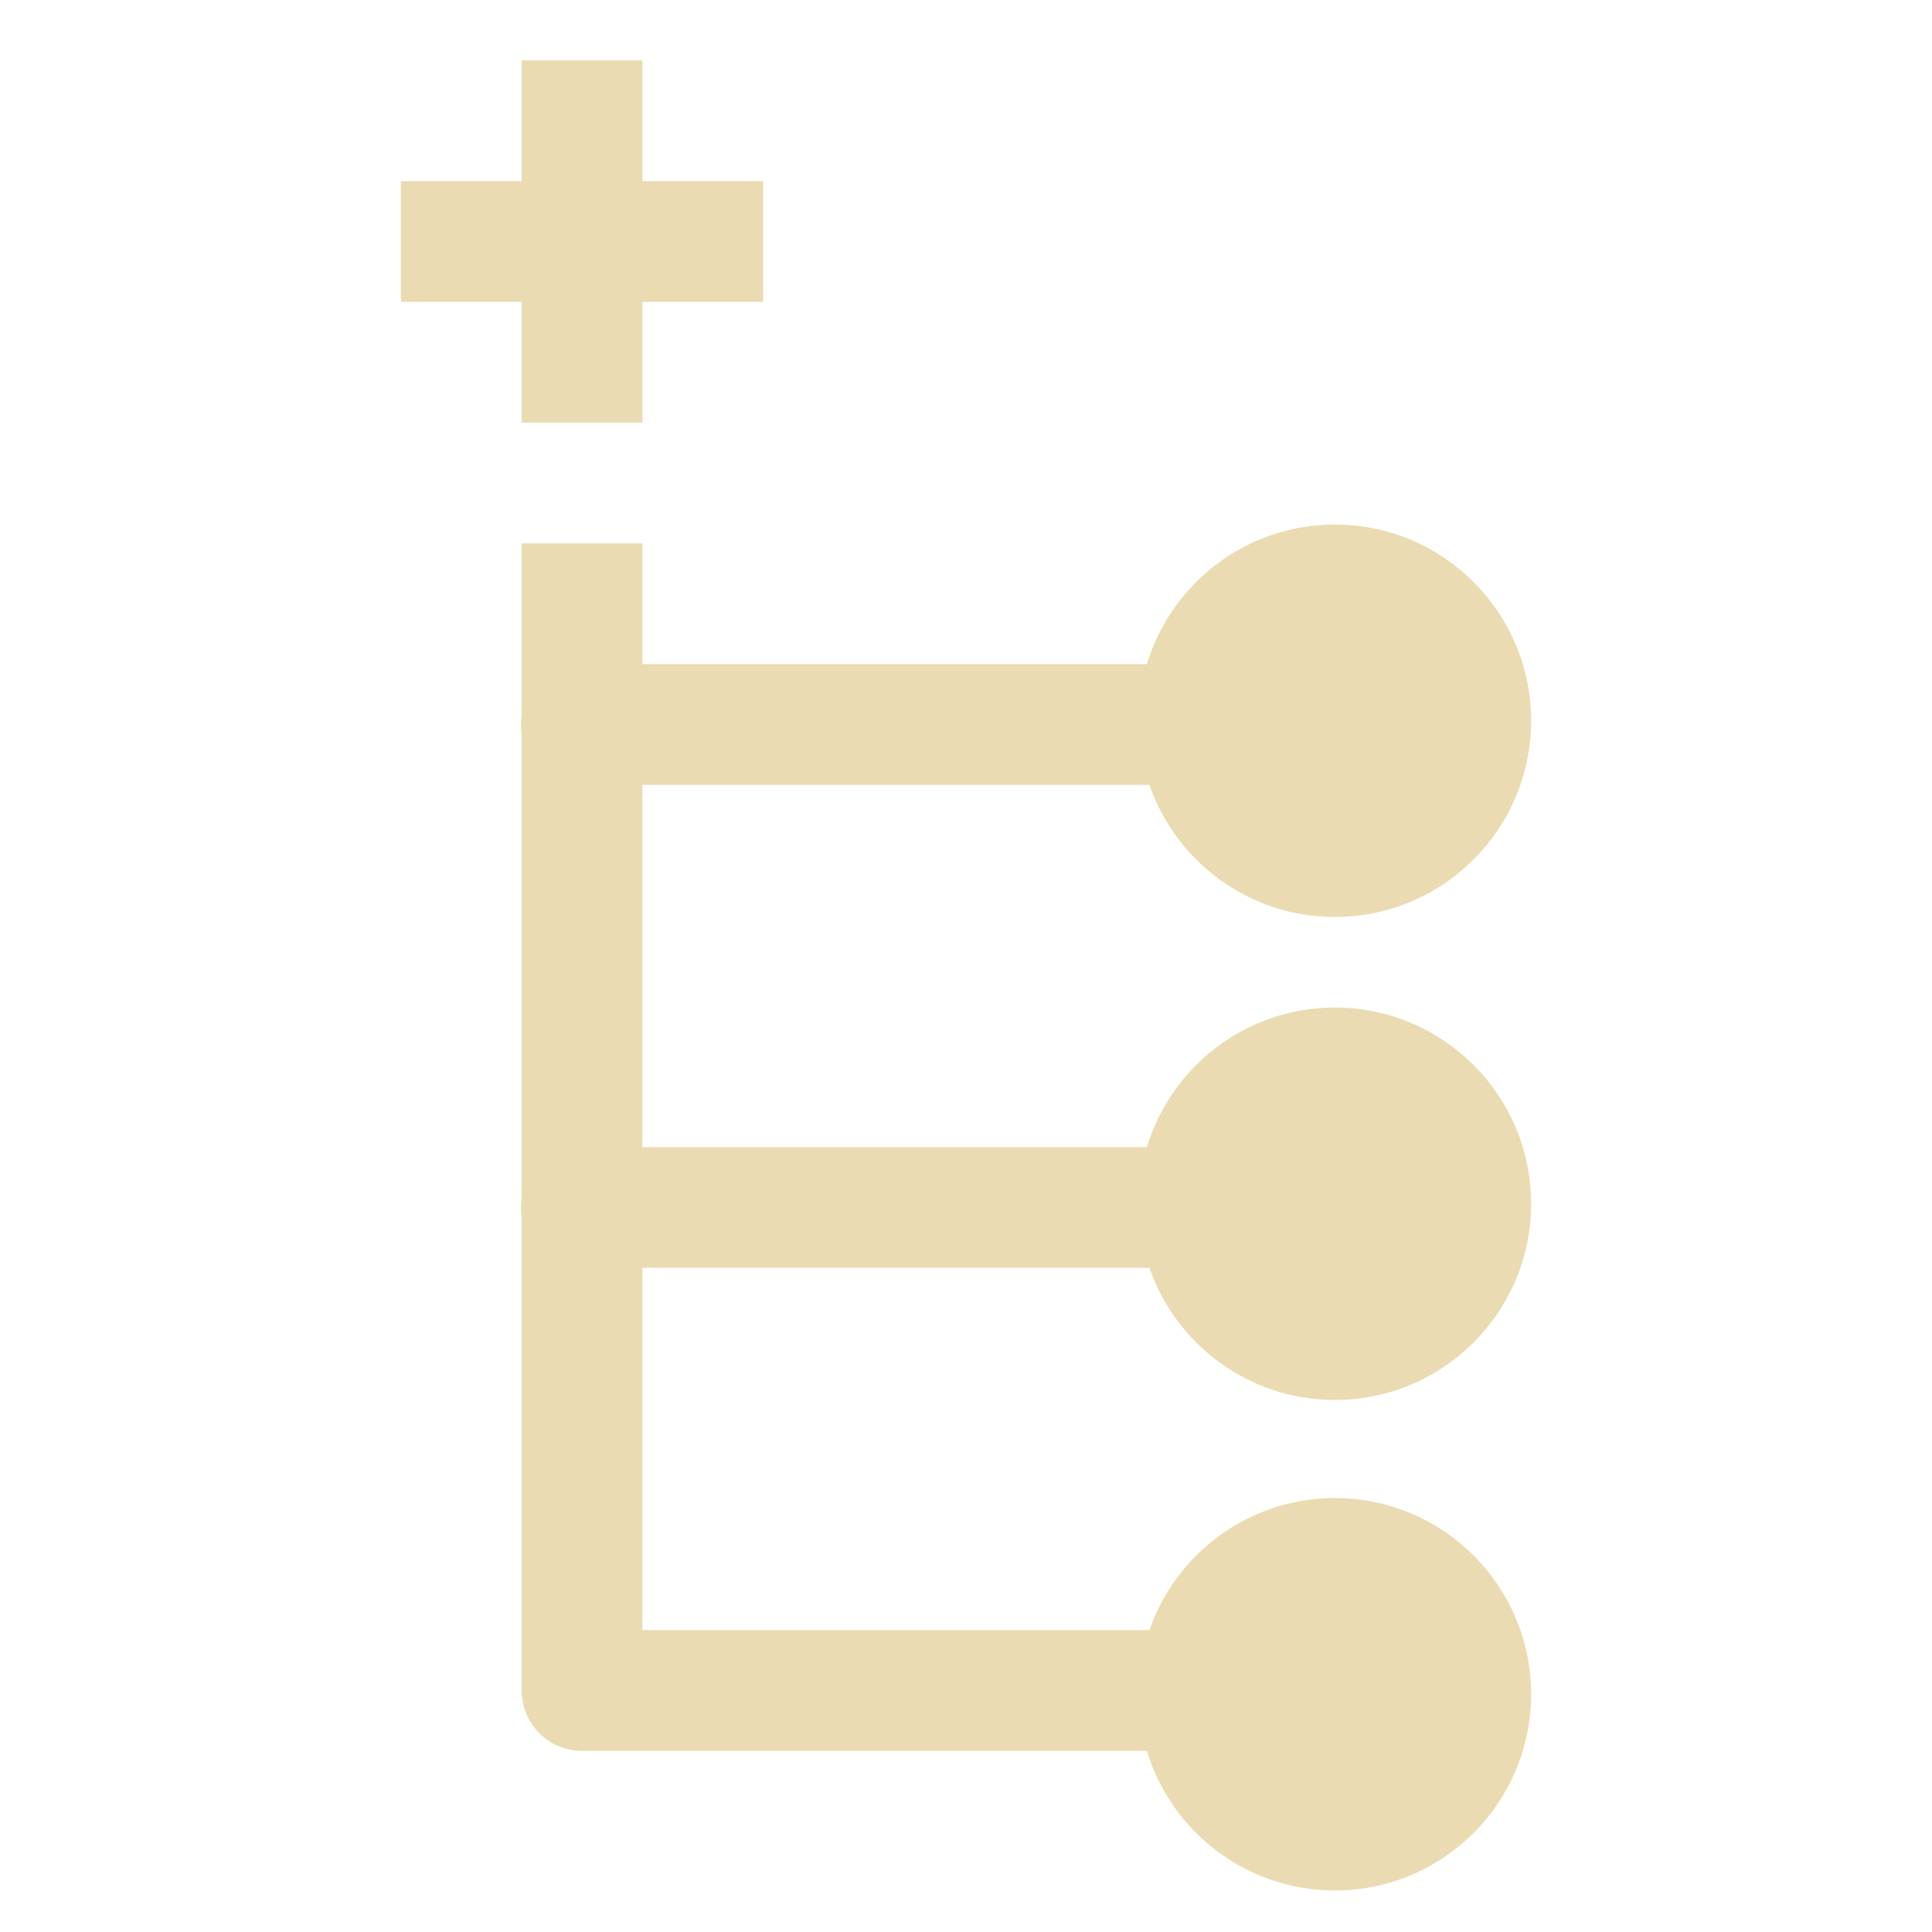
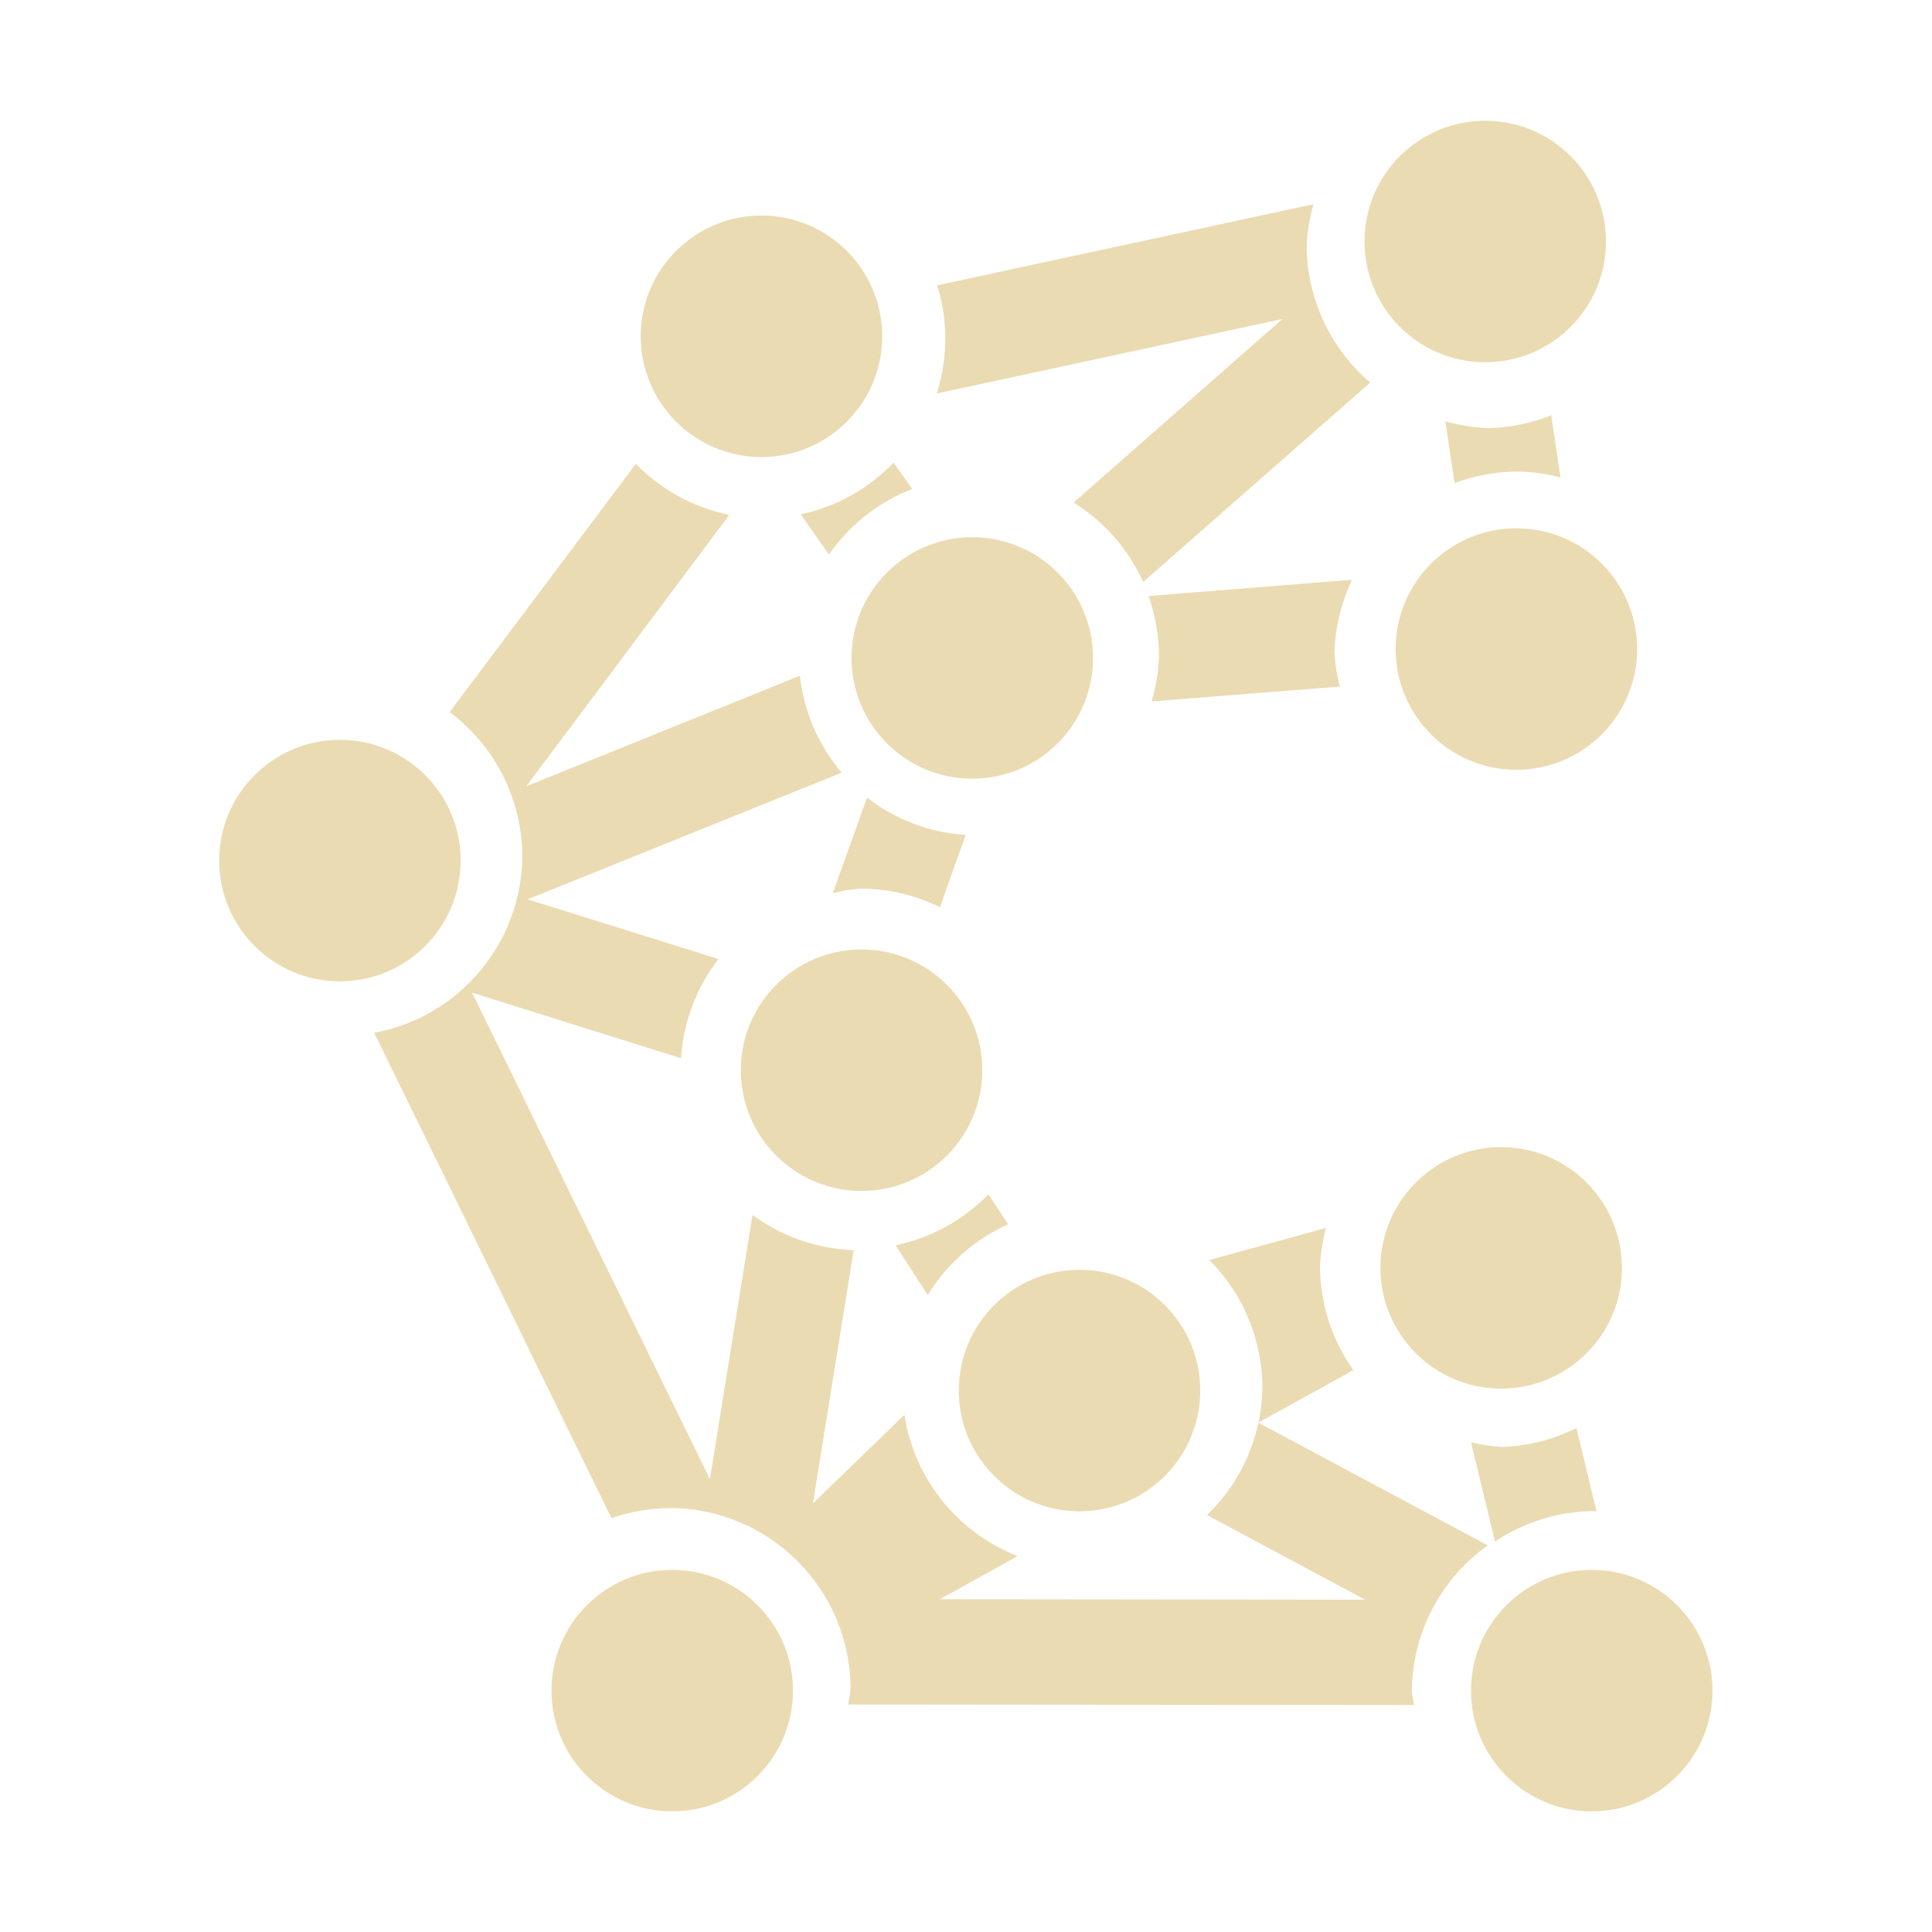
- <svg xmlns="http://www.w3.org/2000/svg" style="isolation:isolate" width="16" height="16" viewBox="0 0 16 16">
+ <svg xmlns="http://www.w3.org/2000/svg" width="16" height="16" version="1.1">
  <defs>
-     <style id="current-color-scheme" type="text/css">
-    .ColorScheme-Text { color:#ebdbb2; } .ColorScheme-Highlight { color:#458588; }
-   </style>
-     <linearGradient id="arrongin" x1="0%" x2="0%" y1="0%" y2="100%">
-       <stop offset="0%" style="stop-color:#d79921; stop-opacity:1" />
-       <stop offset="100%" style="stop-color:#b57614; stop-opacity:1" />
-     </linearGradient>
-     <linearGradient id="aurora" x1="0%" x2="0%" y1="0%" y2="100%">
-       <stop offset="0%" style="stop-color:#83a598; stop-opacity:1" />
-       <stop offset="100%" style="stop-color:#b16286; stop-opacity:1" />
-     </linearGradient>
-     <linearGradient id="fitdance" x1="0%" x2="0%" y1="0%" y2="100%">
-       <stop offset="0%" style="stop-color:#8ec07c; stop-opacity:1" />
-       <stop offset="100%" style="stop-color:#458588; stop-opacity:1" />
-     </linearGradient>
-     <linearGradient id="oomox" x1="0%" x2="0%" y1="0%" y2="100%">
-       <stop offset="0%" style="stop-color:#458588; stop-opacity:1" />
-       <stop offset="100%" style="stop-color:#928374; stop-opacity:1" />
-     </linearGradient>
-     <linearGradient id="rainblue" x1="0%" x2="0%" y1="0%" y2="100%">
-       <stop offset="0%" style="stop-color:#b8bb26; stop-opacity:1" />
-       <stop offset="100%" style="stop-color:#076678; stop-opacity:1" />
-     </linearGradient>
-     <linearGradient id="sunrise" x1="0%" x2="0%" y1="0%" y2="100%">
-       <stop offset="0%" style="stop-color: #fe8019; stop-opacity:1" />
-       <stop offset="100%" style="stop-color: #fabd2f; stop-opacity:1" />
-     </linearGradient>
-     <linearGradient id="telinkrin" x1="0%" x2="0%" y1="0%" y2="100%">
-       <stop offset="0%" style="stop-color: #83a598; stop-opacity:1" />
-       <stop offset="100%" style="stop-color: #83a598; stop-opacity:1" />
-     </linearGradient>
-     <linearGradient id="60spsycho" x1="0%" x2="0%" y1="0%" y2="100%">
-       <stop offset="0%" style="stop-color: #fb4934; stop-opacity:1" />
-       <stop offset="25%" style="stop-color: #fabd2f; stop-opacity:1" />
-       <stop offset="50%" style="stop-color: #fe8019; stop-opacity:1" />
-       <stop offset="100%" style="stop-color: #689d6a; stop-opacity:1" />
-     </linearGradient>
-     <linearGradient id="90ssummer" x1="0%" x2="0%" y1="0%" y2="100%">
-       <stop offset="0%" style="stop-color: #b16286; stop-opacity:1" />
-       <stop offset="20%" style="stop-color: #8ec07c; stop-opacity:1" />
-       <stop offset="50%" style="stop-color: #fabd2f; stop-opacity:1" />
-       <stop offset="100%" style="stop-color: #458588; stop-opacity:1" />
-     </linearGradient>
-     <linearGradient id="cyberneon" x1="0%" x2="0%" y1="0%" y2="100%">
-       <stop offset="0" style="stop-color:#83a598; stop-opacity:1" />
-       <stop offset="1" style="stop-color:#b16286; stop-opacity:1" />
-     </linearGradient>
-     <clipPath id="_clipPath_f9ylGCfekRIxqDNTz8rRCOMkjMBLXX4s">
-       <rect width="16" height="16" />
-     </clipPath>
+     <style id="current-color-scheme" type="text/css">.ColorScheme-Text { color:#ebdbb2; } .ColorScheme-Highlight { color:#458588; }</style>
  </defs>
-   <g clip-path="url(#_clipPath_f9ylGCfekRIxqDNTz8rRCOMkjMBLXX4s)">
-     <rect style="fill:currentColor" class="ColorScheme-Text" fill-opacity="0" width="16" height="16" />
-     <path style="fill:currentColor" class="ColorScheme-Text" fill-rule="evenodd" d="M 9.498 14.5 L 4.82 14.5 C 4.544 14.5 4.32 14.276 4.32 14 L 4.32 10.082 C 4.312 10.028 4.312 9.974 4.32 9.92 L 4.32 6.082 C 4.312 6.028 4.312 5.974 4.32 5.92 L 4.32 4.5 L 4.32 4.5 L 5.32 4.5 L 5.32 5.5 L 9.498 5.5 C 9.7 4.831 10.321 4.344 11.055 4.344 C 11.952 4.344 12.68 5.072 12.68 5.969 C 12.68 6.866 11.952 7.594 11.055 7.594 C 10.344 7.594 9.739 7.136 9.519 6.5 L 9.519 6.5 L 5.32 6.5 L 5.32 9.5 L 9.498 9.5 L 9.498 9.5 C 9.7 8.831 10.321 8.344 11.055 8.344 C 11.952 8.344 12.68 9.072 12.68 9.969 C 12.68 10.866 11.952 11.594 11.055 11.594 C 10.344 11.594 9.739 11.136 9.519 10.5 L 5.32 10.5 L 5.32 13.5 L 9.519 13.5 C 9.739 12.864 10.344 12.406 11.055 12.406 C 11.952 12.406 12.68 13.134 12.68 14.031 C 12.68 14.928 11.952 15.656 11.055 15.656 C 10.321 15.656 9.7 15.169 9.498 14.5 Z M 4.32 0.5 L 4.32 1.5 L 3.32 1.5 L 3.32 2.5 L 4.32 2.5 L 4.32 3.5 L 5.32 3.5 L 5.32 2.5 L 6.32 2.5 L 6.32 1.5 L 5.32 1.5 L 5.32 0.5 L 4.32 0.5 L 4.32 0.5 L 4.32 0.5 L 4.32 0.5 Z" />
-   </g>
+   <path class="ColorScheme-Text" d="m12.3 1c-0.552 0-1 0.448-1 1s0.448 1 1 1c0.552 0 1-0.448 1-1s-0.448-1-1-1zm-1.422 0.691-3.117 0.672c0.045 0.144 0.068 0.294 0.068 0.445-9.09e-4 0.153-0.025 0.305-0.072 0.451l2.863-0.617-1.729 1.52c0.253 0.157 0.454 0.386 0.576 0.658l1.881-1.652c-0.329-0.28-0.521-0.689-0.527-1.121 0.004-0.12 0.024-0.24 0.057-0.355zm-4.572 0.094c-0.552 0-1 0.448-1 1 0 0.552 0.448 1 1 1 0.552 0 1-0.448 1-1 0-0.552-0.448-1-1-1zm6.541 1.654c-0.167 0.067-0.345 0.103-0.525 0.107-0.119-0.005-0.237-0.024-0.352-0.057l0.076 0.512c0.162-0.061 0.333-0.093 0.506-0.096 0.125 7.186e-4 0.25 0.017 0.371 0.049zm-5.447 0.393c-0.208 0.216-0.476 0.365-0.769 0.428l0.234 0.332c0.171-0.246 0.411-0.435 0.69-0.543zm-2.133 0.008-1.543 2.057c0.378 0.283 0.601 0.727 0.602 1.199-0.009 0.716-0.522 1.327-1.227 1.457l1.965 4.02c0.154-0.054 0.317-0.082 0.48-0.084 0.828 0 1.5 0.672 1.5 1.5-0.005 0.043-0.011 0.085-0.02 0.127l4.686 0.004c-0.007-0.035-0.013-0.07-0.018-0.105 0.001-0.483 0.235-0.936 0.629-1.217l-1.9-1.016 0.787-0.435c-0.179-0.252-0.276-0.554-0.277-0.863 0.006-0.106 0.023-0.212 0.051-0.315l-0.967 0.266c0.281 0.281 0.439 0.661 0.44 1.059-0.007 0.398-0.172 0.777-0.459 1.053l1.309 0.701-3.521-0.004 0.644-0.357c-0.499-0.195-0.856-0.64-0.938-1.17l-0.758 0.734 0.338-2.098c-0.302-0.01-0.594-0.112-0.838-0.291l-0.353 2.188-1.969-4.029 1.73 0.543c0.019-0.299 0.127-0.585 0.31-0.822l-1.58-0.494 2.6-1.049c-0.192-0.227-0.313-0.507-0.346-0.803l-2.266 0.916 1.682-2.248c-0.294-0.06-0.564-0.207-0.773-0.422zm7.291 0.535c-0.552 0-1 0.448-1 1s0.448 1 1 1c0.552 0 1-0.448 1-1s-0.448-1-1-1zm-4.506 0.074c-0.552 0-1 0.448-1 1s0.448 1 1 1c0.552 0 1-0.448 1-1s-0.448-1-1-1zm3.146 0.352-1.686 0.135c0.056 0.159 0.085 0.327 0.086 0.496-4e-3 0.128-0.024 0.254-0.061 0.377l1.559-0.123c-0.024-0.091-0.039-0.185-0.045-0.279 0.006-0.21 0.056-0.416 0.146-0.606zm-8.383 1.326c-0.552 0-1 0.448-1 1 0 0.552 0.448 1 1 1s1-0.448 1-1c0-0.552-0.448-1-1-1zm4.365 0.48-0.283 0.789c0.074-0.018 0.15-0.031 0.227-0.037 0.229 3.788e-4 0.455 0.053 0.66 0.154l0.213-0.598c-0.297-0.02-0.581-0.127-0.816-0.309zm-0.045 1.256c-0.552 0-1 0.448-1 1 0 0.552 0.448 1 1 1s1-0.448 1-1c0-0.552-0.448-1-1-1zm5.297 1.637c-0.552 0-1 0.448-1 1 0 0.552 0.448 1 1 1 0.552 0 1-0.448 1-1 0-0.552-0.448-1-1-1zm-4.246 0.391c-0.209 0.214-0.477 0.361-0.769 0.422l0.266 0.412c0.158-0.258 0.39-0.462 0.666-0.586zm0.754 0.625c-0.552 0-1 0.448-1 1s0.448 1 1 1 1-0.448 1-1-0.448-1-1-1zm4.115 1.311c-0.195 0.097-0.408 0.15-0.625 0.156-0.084-0.006-0.167-0.019-0.248-0.039l0.199 0.822c0.24-0.16 0.522-0.248 0.81-0.252 0.01 5.58e-4 0.021 0.001 0.031 2e-3zm-7.488 1.174c-0.552 0-1 0.448-1 1s0.448 1 1 1c0.552 0 1-0.448 1-1s-0.448-1-1-1zm7.615 0c-0.552 0-1 0.448-1 1s0.448 1 1 1c0.552 0 1-0.448 1-1s-0.448-1-1-1z" fill="currentColor" />
</svg>
